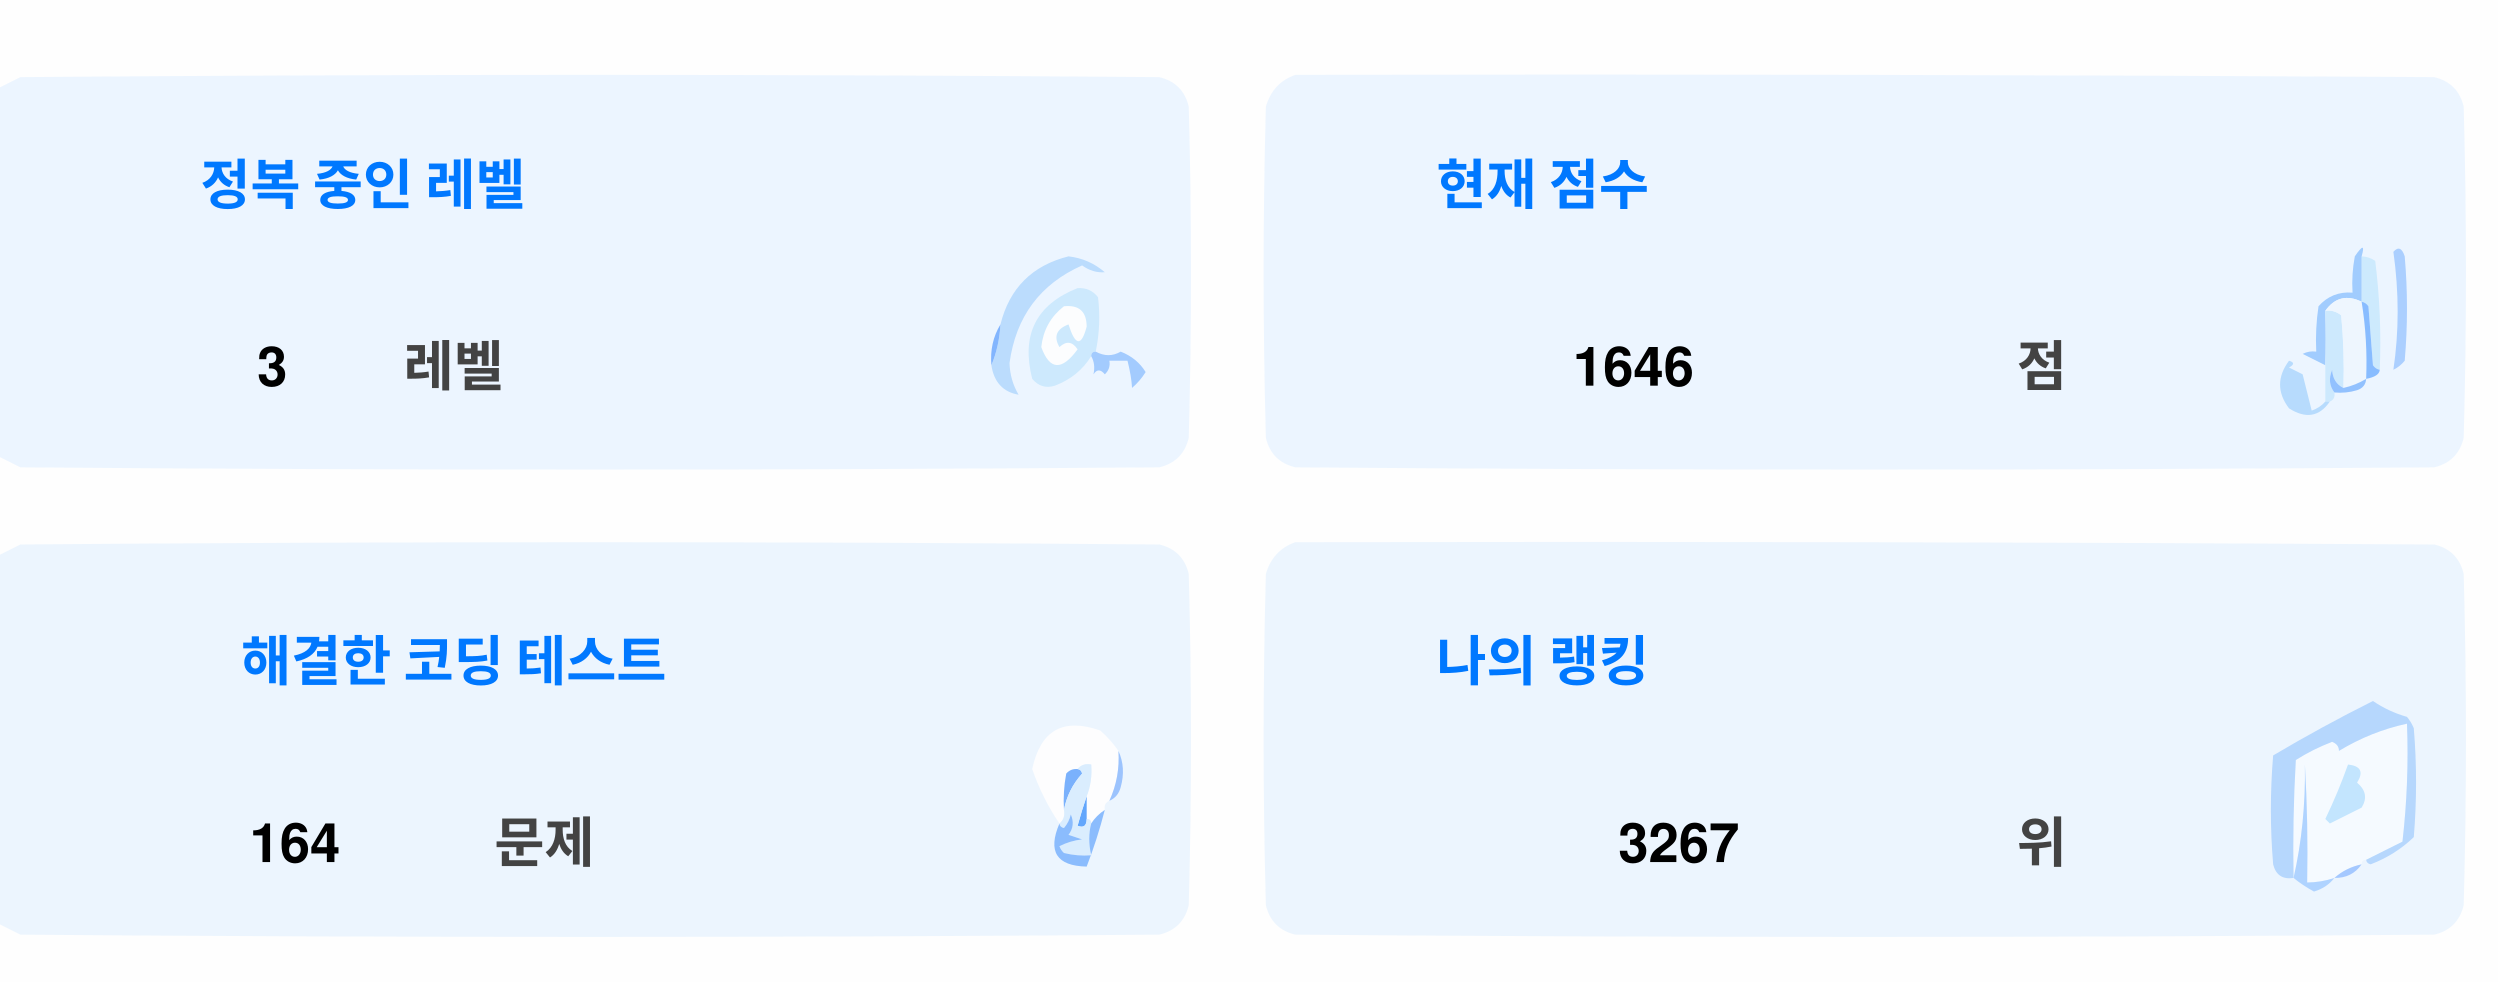
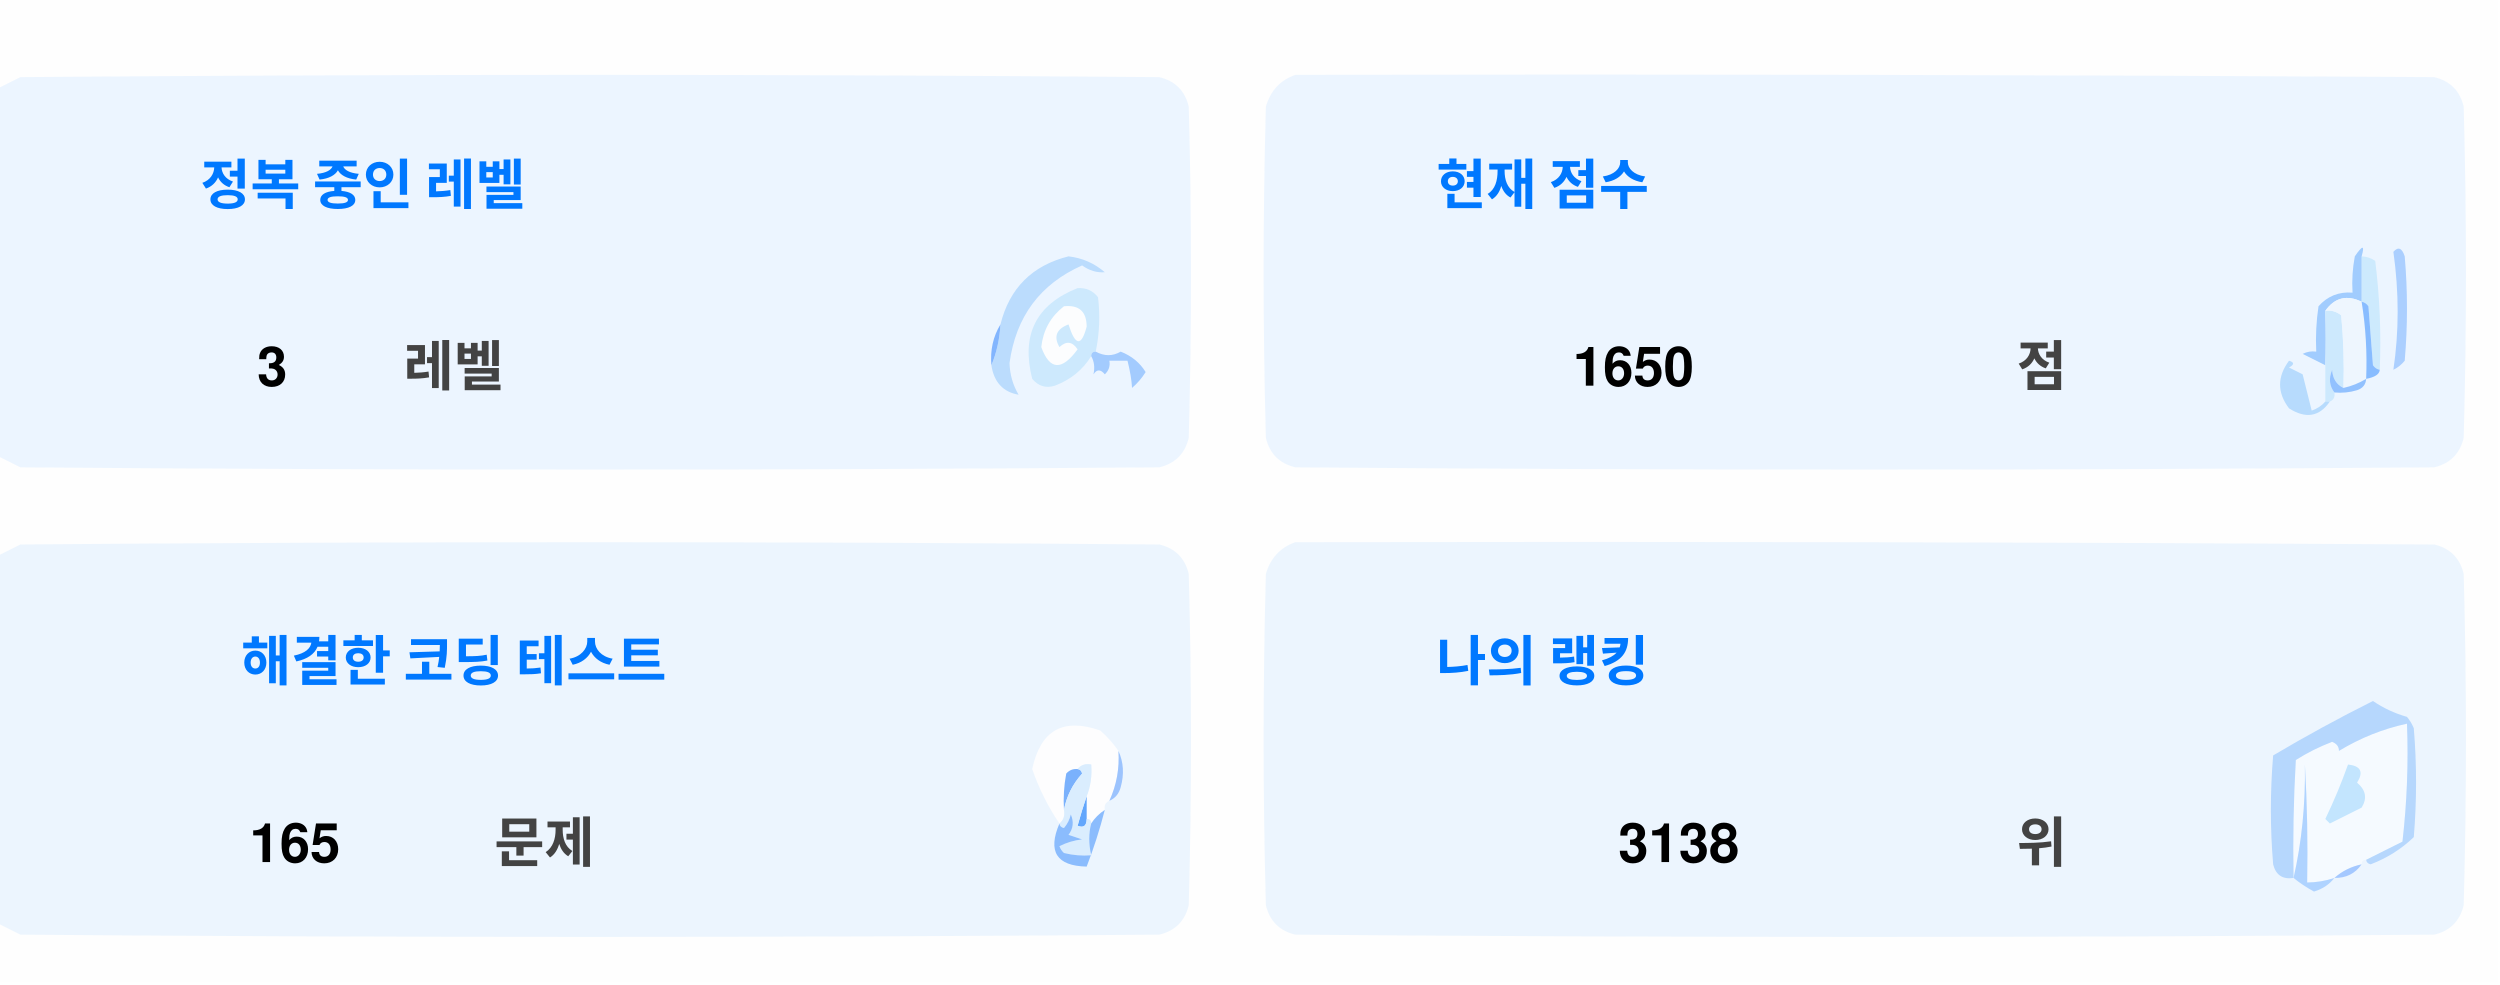
<svg xmlns="http://www.w3.org/2000/svg" version="1.1" width="551px" height="217px" style="shape-rendering:geometricPrecision; text-rendering:geometricPrecision; image-rendering:optimizeQuality; fill-rule:evenodd; clip-rule:evenodd">
  <style>.title {fill: #434343;font-size: 1rem;line-height: 1.5rem;font-weight: bold;font-family: -apple-system, BlinkMacSystemFont, Segoe UI, Helvetica, Arial, sans-serif, Apple Color Emoji, Segoe UI Emoji;}.desc {fill: #434343;font-size: 2.5rem;font-weight: bold;line-height: 1.5rem;font-family: -apple-system, BlinkMacSystemFont, Segoe UI, Helvetica, Arial, sans-serif, Apple Color Emoji, Segoe UI Emoji;}.desc-2 {fill: #434343;font-size: 1rem;font-weight: bold;line-height: 1.5rem;font-family: -apple-system, BlinkMacSystemFont, Segoe UI, Helvetica, Arial, sans-serif, Apple Color Emoji, Segoe UI Emoji;}.text, .desc {animation: twinkling 4s ease-in-out infinite;}@keyframes twinkling {40% { opacity: 1; }50% { opacity: 0.5; }60% { opacity: 1; }70% { opacity: 0.5; }80% { opacity: 1; }}</style>
  <g>
    <path style="opacity:1" fill="#fefefe" d="M -0.5,-0.5 C 183.167,-0.5 366.833,-0.5 550.5,-0.5C 550.5,71.833 550.5,144.167 550.5,216.5C 366.833,216.5 183.167,216.5 -0.5,216.5C -0.5,212.167 -0.5,207.833 -0.5,203.5C 1.14,204.32 2.807,205.153 4.5,206C 88.167,206.667 171.833,206.667 255.5,206C 259,205.167 261.167,203 262,199.5C 262.667,175.167 262.667,150.833 262,126.5C 261.167,123 259,120.833 255.5,120C 171.833,119.333 88.167,119.333 4.5,120C 2.807,120.847 1.14,121.68 -0.5,122.5C -0.5,115.167 -0.5,107.833 -0.5,100.5C 1.14,101.32 2.807,102.153 4.5,103C 88.167,103.667 171.833,103.667 255.5,103C 259,102.167 261.167,100 262,96.5C 262.667,72.167 262.667,47.833 262,23.5C 261.167,20 259,17.833 255.5,17C 171.833,16.333 88.167,16.333 4.5,17C 2.807,17.847 1.14,18.68 -0.5,19.5C -0.5,12.833 -0.5,6.167 -0.5,-0.5 Z" />
  </g>
  <g>
    <path style="opacity:1" fill="#ecf5ff" d="M -0.5,100.5 C -0.5,73.5 -0.5,46.5 -0.5,19.5C 1.14,18.68 2.807,17.847 4.5,17C 88.167,16.333 171.833,16.333 255.5,17C 259,17.833 261.167,20 262,23.5C 262.667,47.833 262.667,72.167 262,96.5C 261.167,100 259,102.167 255.5,103C 171.833,103.667 88.167,103.667 4.5,103C 2.807,102.153 1.14,101.32 -0.5,100.5 Z" />
  </g>
  <g>
    <path style="opacity:1" fill="#ecf5ff" d="M 285.5,16.5 C 369.167,16.333 452.834,16.5 536.5,17C 540,17.833 542.167,20 543,23.5C 543.667,47.833 543.667,72.167 543,96.5C 542.167,100 540,102.167 536.5,103C 452.833,103.667 369.167,103.667 285.5,103C 282,102.167 279.833,100 279,96.5C 278.333,72.167 278.333,47.833 279,23.5C 280.018,19.985 282.185,17.652 285.5,16.5 Z" />
  </g>
  <g>
    <path style="opacity:1" fill="#cdeafd" d="M 520.5,56.5 C 521.583,56.539 522.583,56.873 523.5,57.5C 524.498,65.472 524.831,73.472 524.5,81.5C 523.883,81.389 523.383,81.056 523,80.5C 522.667,76.167 522.333,71.833 522,67.5C 521.617,66.944 521.117,66.611 520.5,66.5C 520.5,63.167 520.5,59.833 520.5,56.5 Z" />
  </g>
  <g>
    <path style="opacity:1" fill="#abcfff" d="M 527.5,55.5 C 528.566,54.308 529.399,54.641 530,56.5C 530.667,64.167 530.667,71.833 530,79.5C 529.311,80.357 528.478,81.023 527.5,81.5C 528.758,73.08 528.758,64.414 527.5,55.5 Z" />
  </g>
  <g>
    <path style="opacity:1" fill="#bbdcfd" d="M 218.5,80.5 C 219.657,77.727 220.324,74.727 220.5,71.5C 222.49,63.51 227.49,58.51 235.5,56.5C 238.528,56.847 241.194,58.014 243.5,60C 241.744,60.141 240.078,59.641 238.5,58.5C 229.247,62.607 223.914,69.773 222.5,80C 222.565,82.526 223.232,84.859 224.5,87C 221.07,86.397 219.07,84.231 218.5,80.5 Z" />
  </g>
  <g>
    <path style="opacity:1" fill="#cde9fd" d="M 241.5,77.5 C 240.833,77.5 240.5,77.833 240.5,78.5C 238.628,81.529 235.961,83.695 232.5,85C 230.536,85.624 228.869,85.124 227.5,83.5C 225.021,73.791 228.354,67.124 237.5,63.5C 239.374,63.39 240.874,64.056 242,65.5C 242.497,69.524 242.331,73.524 241.5,77.5 Z" />
  </g>
  <g>
    <path style="opacity:1" fill="#fcfdfe" d="M 234.5,67.5 C 237.826,67.162 239.493,68.662 239.5,72C 238.334,76.434 237,76.267 235.5,71.5C 232.832,72.515 232.166,74.182 233.5,76.5C 235.017,75.089 236.351,75.256 237.5,77C 234.006,81.771 231.34,81.605 229.5,76.5C 229.904,72.771 231.571,69.771 234.5,67.5 Z" />
  </g>
  <g>
    <path style="opacity:1" fill="#a1ccfe" d="M 520.5,56.5 C 520.5,59.833 520.5,63.167 520.5,66.5C 517.238,64.922 514.572,65.589 512.5,68.5C 512.617,72.81 512.617,76.81 512.5,80.5C 510.86,79.68 509.193,78.847 507.5,78C 508.448,77.517 509.448,77.35 510.5,77.5C 510.335,74.15 510.502,70.817 511,67.5C 512.995,65.253 515.495,64.253 518.5,64.5C 518.336,61.813 518.503,59.146 519,56.5C 520.731,53.969 521.231,53.969 520.5,56.5 Z" />
  </g>
  <g>
    <path style="opacity:1" fill="#cde9fd" d="M 512.5,68.5 C 513.822,68.33 514.989,68.663 516,69.5C 516.499,74.823 516.666,80.156 516.5,85.5C 514.955,84.77 514.122,83.437 514,81.5C 513.22,83.387 513.387,85.054 514.5,86.5C 514.672,87.492 514.338,88.158 513.5,88.5C 513.167,88.5 512.833,88.5 512.5,88.5C 512.5,85.833 512.5,83.167 512.5,80.5C 512.617,76.81 512.617,72.81 512.5,68.5 Z" />
  </g>
  <g>
    <path style="opacity:1" fill="#eef6fe" d="M 520.5,66.5 C 521.407,72.106 521.74,77.773 521.5,83.5C 519.95,84.441 518.284,85.108 516.5,85.5C 516.666,80.156 516.499,74.823 516,69.5C 514.989,68.663 513.822,68.33 512.5,68.5C 514.572,65.589 517.238,64.922 520.5,66.5 Z" />
  </g>
  <g>
    <path style="opacity:1" fill="#88bcff" d="M 520.5,66.5 C 521.117,66.611 521.617,66.944 522,67.5C 522.333,71.833 522.667,76.167 523,80.5C 523.383,81.056 523.883,81.389 524.5,81.5C 524.445,82.469 523.445,83.136 521.5,83.5C 521.74,77.773 521.407,72.106 520.5,66.5 Z" />
  </g>
  <g>
    <path style="opacity:1" fill="#82b5fe" d="M 220.5,71.5 C 220.324,74.727 219.657,77.727 218.5,80.5C 218.215,77.171 218.882,74.171 220.5,71.5 Z" />
  </g>
  <g>
    <path style="opacity:1" fill="#a3cbfe" d="M 240.5,78.5 C 240.5,77.833 240.833,77.5 241.5,77.5C 243.391,78.536 245.224,78.536 247,77.5C 249.391,78.429 251.225,79.929 252.5,82C 251.681,83.319 250.681,84.486 249.5,85.5C 249.409,83.777 249.075,81.777 248.5,79.5C 247.167,79.5 245.833,79.5 244.5,79.5C 244.719,80.675 244.386,81.675 243.5,82.5C 242.575,81.359 241.741,81.359 241,82.5C 241.331,80.981 241.164,79.648 240.5,78.5 Z" />
  </g>
  <g>
    <path style="opacity:1" fill="#b7dbfd" d="M 512.5,88.5 C 512.833,88.5 513.167,88.5 513.5,88.5C 511.199,91.857 508.199,92.357 504.5,90C 501.872,86.535 501.872,83.035 504.5,79.5C 505.696,79.846 505.696,80.346 504.5,81C 505.5,81.5 506.5,82 507.5,82.5C 508.167,85.167 508.833,87.833 509.5,90.5C 510.739,90.058 511.739,89.391 512.5,88.5 Z" />
  </g>
  <g>
    <path style="opacity:1" fill="#92c1fe" d="M 516.5,85.5 C 518.284,85.108 519.95,84.441 521.5,83.5C 521.423,84.75 520.756,85.583 519.5,86C 517.866,86.493 516.199,86.66 514.5,86.5C 513.387,85.054 513.22,83.387 514,81.5C 514.122,83.437 514.955,84.77 516.5,85.5 Z" />
  </g>
  <g>
    <path style="opacity:1" fill="#ecf5fe" d="M -0.5,203.5 C -0.5,176.5 -0.5,149.5 -0.5,122.5C 1.14,121.68 2.807,120.847 4.5,120C 88.167,119.333 171.833,119.333 255.5,120C 259,120.833 261.167,123 262,126.5C 262.667,150.833 262.667,175.167 262,199.5C 261.167,203 259,205.167 255.5,206C 171.833,206.667 88.167,206.667 4.5,206C 2.807,205.153 1.14,204.32 -0.5,203.5 Z" />
  </g>
  <g>
    <path style="opacity:1" fill="#ecf5fe" d="M 285.5,119.5 C 369.167,119.333 452.834,119.5 536.5,120C 540,120.833 542.167,123 543,126.5C 543.667,150.833 543.667,175.167 543,199.5C 542.167,203 540,205.167 536.5,206C 452.833,206.667 369.167,206.667 285.5,206C 282,205.167 279.833,203 279,199.5C 278.333,175.167 278.333,150.833 279,126.5C 280.018,122.985 282.185,120.652 285.5,119.5 Z" />
  </g>
  <g>
    <path style="opacity:1" fill="#fdfdfe" d="M 246.5,165.5 C 246.758,169.367 246.092,173.034 244.5,176.5C 243.662,176.842 243.328,177.508 243.5,178.5C 242.272,179.306 241.272,180.306 240.5,181.5C 240.5,180.833 240.167,180.5 239.5,180.5C 239.5,178.833 239.5,177.167 239.5,175.5C 240.369,173.283 240.702,170.95 240.5,168.5C 239.209,168.263 238.209,168.596 237.5,169.5C 236.504,169.414 235.671,169.748 235,170.5C 234.503,173.146 234.336,175.813 234.5,178.5C 234.737,179.791 234.404,180.791 233.5,181.5C 230.986,177.806 228.986,173.806 227.5,169.5C 229.309,160.957 234.309,158.124 242.5,161C 244.07,162.397 245.404,163.897 246.5,165.5 Z" />
  </g>
  <g>
    <path style="opacity:1" fill="#f5faff" d="M 521.5,189.5 C 520.833,189.5 520.5,189.833 520.5,190.5C 518.181,190.992 516.181,191.992 514.5,193.5C 512.565,194.15 510.565,194.483 508.5,194.5C 508.666,185.827 508.5,177.16 508,168.5C 508.141,177.227 507.308,185.56 505.5,193.5C 505.334,184.827 505.5,176.16 506,167.5C 508.527,165.903 511.194,164.57 514,163.5C 515.011,163.892 515.511,164.559 515.5,165.5C 520.21,162.641 525.21,160.641 530.5,159.5C 530.831,168.192 530.498,176.859 529.5,185.5C 526.807,186.847 524.14,188.18 521.5,189.5 Z" />
  </g>
  <g>
    <path style="opacity:1" fill="#b6d7fd" d="M 521.5,189.5 C 524.14,188.18 526.807,186.847 529.5,185.5C 530.498,176.859 530.831,168.192 530.5,159.5C 525.21,160.641 520.21,162.641 515.5,165.5C 515.511,164.559 515.011,163.892 514,163.5C 511.194,164.57 508.527,165.903 506,167.5C 505.5,176.16 505.334,184.827 505.5,193.5C 503.089,193.863 501.589,192.863 501,190.5C 500.333,182.5 500.333,174.5 501,166.5C 508.173,162.246 515.507,158.246 523,154.5C 525.304,156.068 527.804,157.235 530.5,158C 531.126,158.75 531.626,159.584 532,160.5C 532.667,168.5 532.667,176.5 532,184.5C 529.292,187.111 526.125,189.111 522.5,190.5C 521.893,190.376 521.56,190.043 521.5,189.5 Z" />
  </g>
  <g>
    <path style="opacity:1" fill="#c3e5fe" d="M 517.5,168.5 C 520.317,168.801 520.984,170.134 519.5,172.5C 521.439,174.122 521.772,175.956 520.5,178C 518.167,179.167 515.833,180.333 513.5,181.5C 513.167,181.167 512.833,180.833 512.5,180.5C 514.414,176.515 516.081,172.515 517.5,168.5 Z" />
  </g>
  <g>
    <path style="opacity:1" fill="#7ab1fc" d="M 237.5,169.5 C 238.043,169.56 238.376,169.893 238.5,170.5C 236.395,172.836 235.062,175.503 234.5,178.5C 234.336,175.813 234.503,173.146 235,170.5C 235.671,169.748 236.504,169.414 237.5,169.5 Z" />
  </g>
  <g>
    <path style="opacity:1" fill="#afd3ff" d="M 514.5,193.5 C 513.378,194.947 511.878,195.947 510,196.5C 508.348,195.601 506.848,194.601 505.5,193.5C 507.308,185.56 508.141,177.227 508,168.5C 508.5,177.16 508.666,185.827 508.5,194.5C 510.565,194.483 512.565,194.15 514.5,193.5 Z" />
  </g>
  <g>
    <path style="opacity:1" fill="#9cc3fd" d="M 246.5,165.5 C 247.634,167.966 247.801,170.633 247,173.5C 246.623,174.942 245.79,175.942 244.5,176.5C 246.092,173.034 246.758,169.367 246.5,165.5 Z" />
  </g>
  <g>
    <path style="opacity:1" fill="#62a6fc" d="M 239.5,175.5 C 239.5,177.167 239.5,178.833 239.5,180.5C 239.483,182.028 238.816,182.528 237.5,182C 238.117,179.723 238.784,177.556 239.5,175.5 Z" />
  </g>
  <g>
    <path style="opacity:1" fill="#daedfe" d="M 237.5,169.5 C 238.209,168.596 239.209,168.263 240.5,168.5C 240.702,170.95 240.369,173.283 239.5,175.5C 238.784,177.556 238.117,179.723 237.5,182C 238.816,182.528 239.483,182.028 239.5,180.5C 240.167,180.5 240.5,180.833 240.5,181.5C 239.918,183.669 239.918,186.002 240.5,188.5C 238.473,188.662 236.473,188.495 234.5,188C 234.043,187.586 233.709,187.086 233.5,186.5C 235.078,185.702 236.744,185.202 238.5,185C 237.5,184.667 236.5,184.333 235.5,184C 236.554,182.612 236.72,181.112 236,179.5C 235.751,180.624 235.251,181.624 234.5,182.5C 233.893,182.376 233.56,182.043 233.5,181.5C 234.404,180.791 234.737,179.791 234.5,178.5C 235.062,175.503 236.395,172.836 238.5,170.5C 238.376,169.893 238.043,169.56 237.5,169.5 Z" />
  </g>
  <g>
    <path style="opacity:1" fill="#8bbcfd" d="M 243.5,178.5 C 242.395,182.803 241.062,186.969 239.5,191C 232.857,190.847 230.857,187.68 233.5,181.5C 233.56,182.043 233.893,182.376 234.5,182.5C 235.251,181.624 235.751,180.624 236,179.5C 236.72,181.112 236.554,182.612 235.5,184C 236.5,184.333 237.5,184.667 238.5,185C 236.744,185.202 235.078,185.702 233.5,186.5C 233.709,187.086 234.043,187.586 234.5,188C 236.473,188.495 238.473,188.662 240.5,188.5C 239.918,186.002 239.918,183.669 240.5,181.5C 241.272,180.306 242.272,179.306 243.5,178.5 Z" />
  </g>
  <g>
    <path style="opacity:1" fill="#a4c8ff" d="M 520.5,190.5 C 519.089,192.539 517.089,193.539 514.5,193.5C 516.181,191.992 518.181,190.992 520.5,190.5 Z" />
  </g>
  <text text-anchor="middle" x="80" y="45" class="title" style="fill:#0078ff;" stroke="#none" stroke-width="1">정복 중인 레벨</text>
  <text text-anchor="middle" x="60" y="85" class="desc" style="fill:#000000;" stroke="#none" stroke-width="1">3</text>
  <text text-anchor="middle" x="100" y="85" class="desc-2" style="fill:#434343;" stroke="#none" stroke-width="1">레벨</text>
  <text text-anchor="middle" x="340" y="45" class="title" style="fill:#0078ff;" stroke="#none" stroke-width="1">현재 점수</text>
-   <text text-anchor="middle" x="360" y="85" class="desc" style="fill:#000000;" stroke="#none" stroke-width="1">1646</text>
+   <text text-anchor="middle" x="360" y="85" class="desc" style="fill:#000000;" stroke="#none" stroke-width="1">1650</text>
  <text text-anchor="middle" x="450" y="85" class="desc-2" style="fill:#434343;" stroke="#none" stroke-width="1">점</text>
  <text text-anchor="middle" x="100" y="150" class="title" style="fill:#0078ff;" stroke="#none" stroke-width="1">해결한 코딩 테스트</text>
-   <text text-anchor="middle" x="65" y="190" class="desc" style="fill:#000000;" stroke="#none" stroke-width="1">164</text>
+   <text text-anchor="middle" x="65" y="190" class="desc" style="fill:#000000;" stroke="#none" stroke-width="1">165</text>
  <text text-anchor="middle" x="120" y="190" class="desc-2" style="fill:#434343;" stroke="#none" stroke-width="1">문제</text>
  <text text-anchor="middle" x="340" y="150" class="title" style="fill:#0078ff;" stroke="#none" stroke-width="1">나의 랭킹</text>
-   <text text-anchor="middle" x="370" y="190" class="desc" style="fill:#000000;" stroke="#none" stroke-width="1">3267</text>
+   <text text-anchor="middle" x="370" y="190" class="desc" style="fill:#000000;" stroke="#none" stroke-width="1">3138</text>
  <text text-anchor="middle" x="450" y="190" class="desc-2" style="fill:#434343;" stroke="#none" stroke-width="1">위</text>
</svg>
